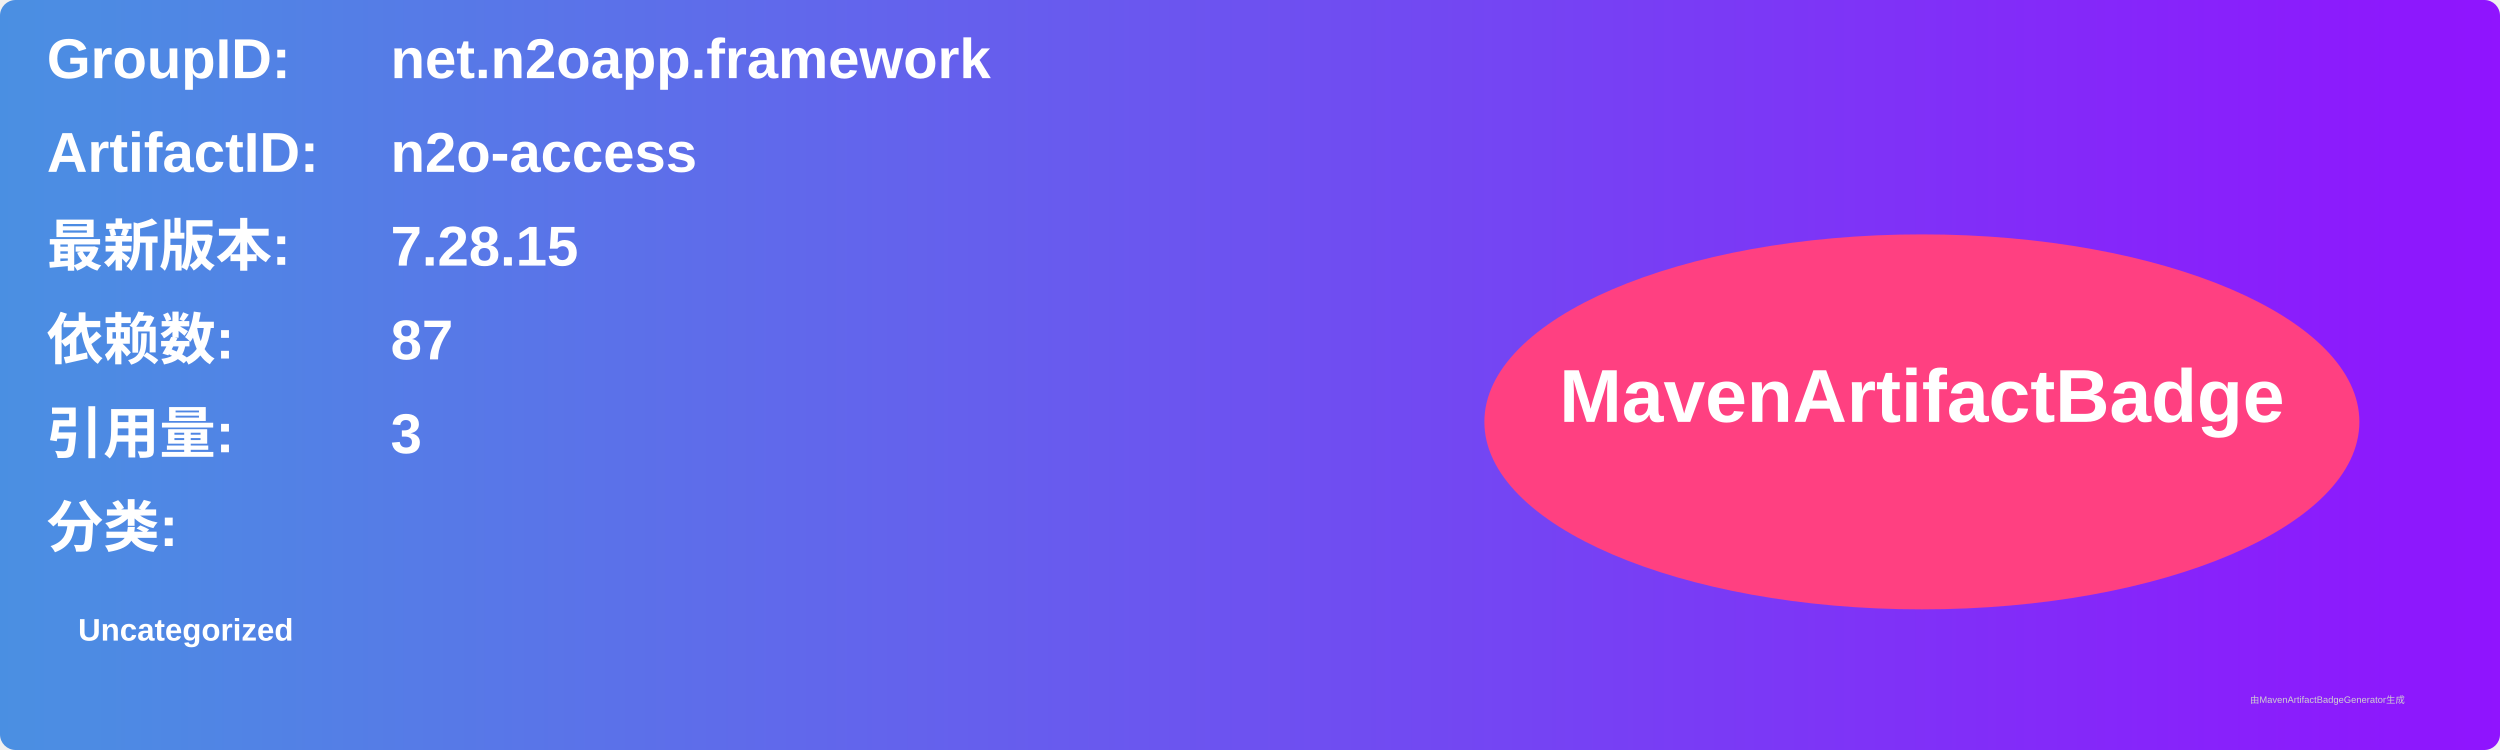
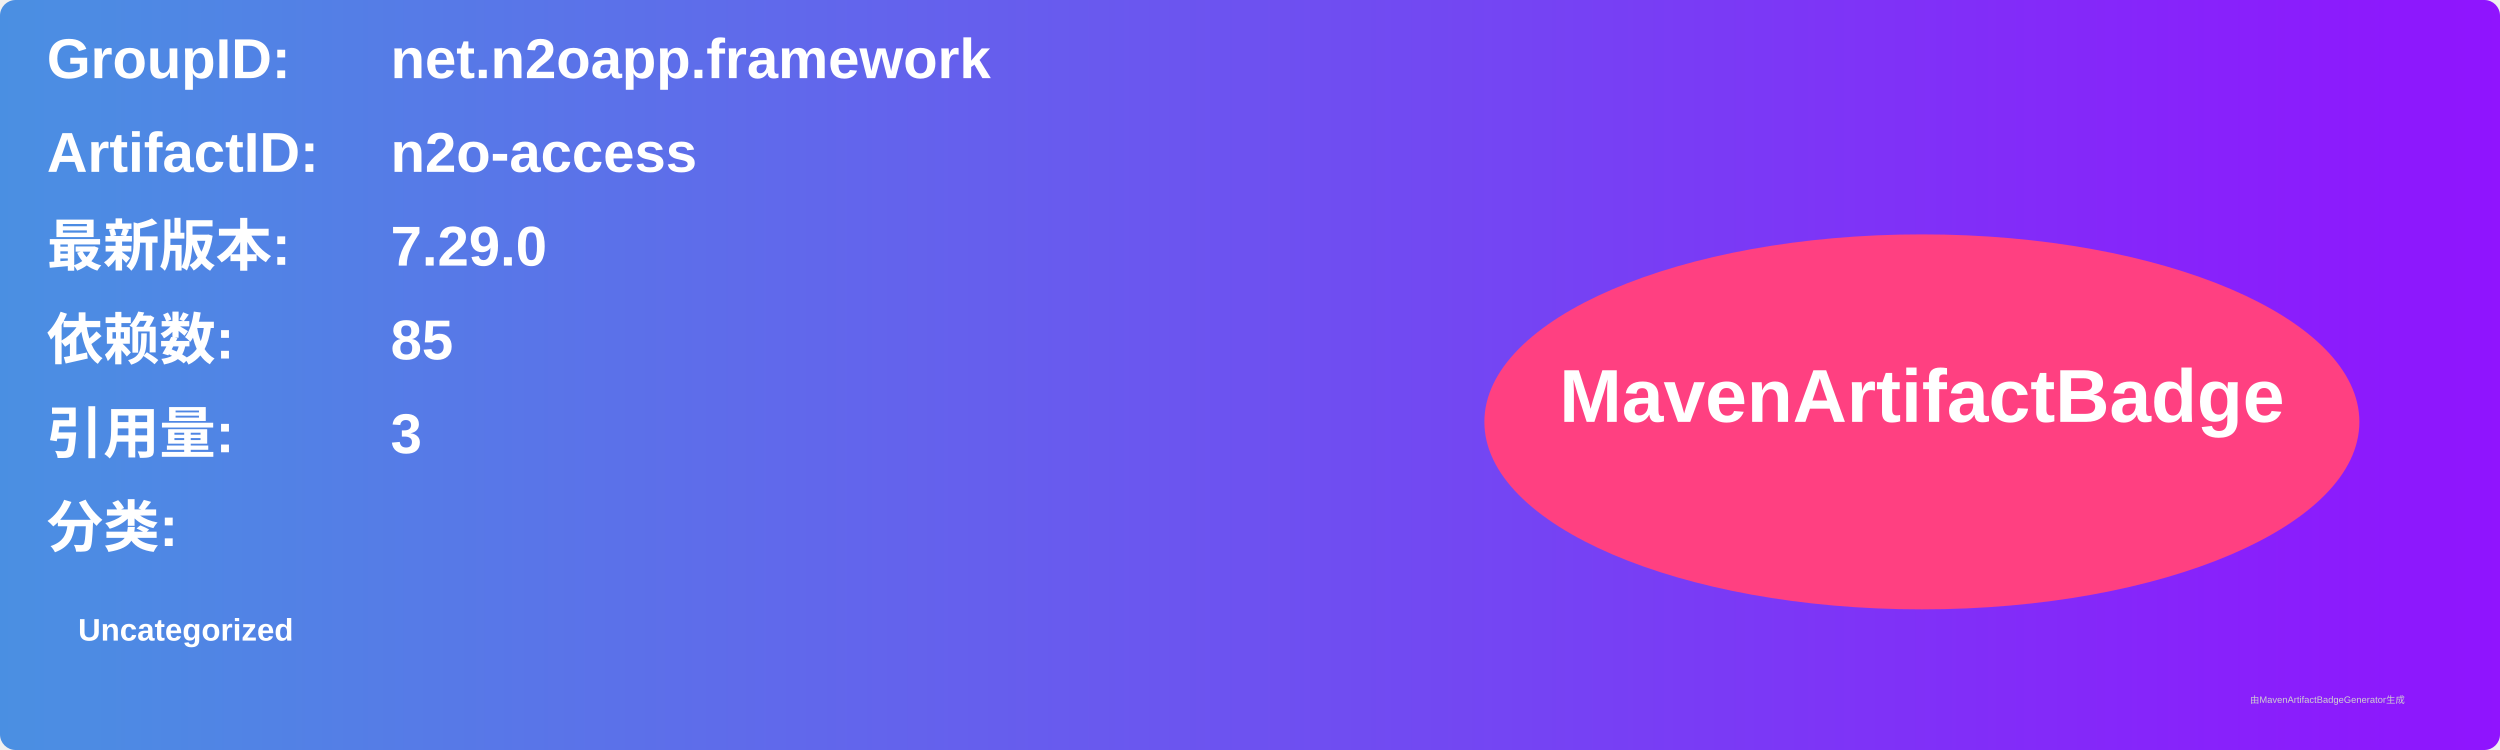
<svg xmlns="http://www.w3.org/2000/svg" width="800" height="240" viewBox="0 0 800 240">
  <linearGradient id="grad" x1="0%" y1="0%" x2="100%" y2="0%">
    <stop offset="0%" stop-color="#4a90e2" />
    <stop offset="100%" stop-color="#9013fe" />
  </linearGradient>
  <rect width="100%" height="100%" rx="5" ry="5" fill="url(#grad)" />
  <g transform="translate(15, 15)">
    <text x="0" y="10" font-family="Arial" font-size="18" fill="white" font-weight="bold" width="260">GroupID:</text>
    <text x="110" y="10" font-family="Arial" font-size="18" fill="white" font-weight="bold" width="460">net.n2oapp.framework</text>
    <text x="0" y="40" font-family="Arial" font-size="18" fill="white" font-weight="bold" width="260">ArtifactID:</text>
    <text x="110" y="40" font-family="Arial" font-size="18" fill="white" font-weight="bold" width="460">n2o-access</text>
    <text x="0" y="70" font-family="Arial" font-size="18" fill="white" font-weight="bold">最新版本:</text>
    <text x="110" y="70" font-family="Arial" font-size="18" fill="white" font-weight="bold">
-       <tspan font-weight="bold">7.28.15</tspan>
+       <tspan font-weight="bold">7.29.0</tspan>
    </text>
    <text x="0" y="100" font-family="Arial" font-size="18" fill="white" font-weight="bold">依赖数: </text>
    <text x="110" y="100" font-family="Arial" font-size="18" fill="white">
-       <tspan font-weight="bold">87</tspan>
+       <tspan font-weight="bold">85</tspan>
    </text>
    <text x="0" y="130" font-family="Arial" font-size="18" fill="white" font-weight="bold">引用量: </text>
    <text x="110" y="130" font-family="Arial" font-size="18" fill="white">
      <tspan font-weight="bold">3</tspan>
    </text>
    <text x="0" y="160" font-family="Arial" font-size="18" fill="white" font-weight="bold">分类:</text>
    <text x="10" y="190" font-family="Arial" font-size="10" fill="white">
      <tspan font-weight="bold">Uncategorized</tspan>
    </text>
    <ellipse cx="600" cy="120" rx="140" ry="60" fill="#ff4081" />
    <text x="600" y="120" text-anchor="middle" font-family="Arial" font-size="24" fill="white" font-weight="bold">MavenArtifactBadge</text>
  </g>
  <text x="720" y="225" font-family="Arial" font-size="3" fill="#d0d0d0">由MavenArtifactBadgeGenerator生成</text>
</svg>
